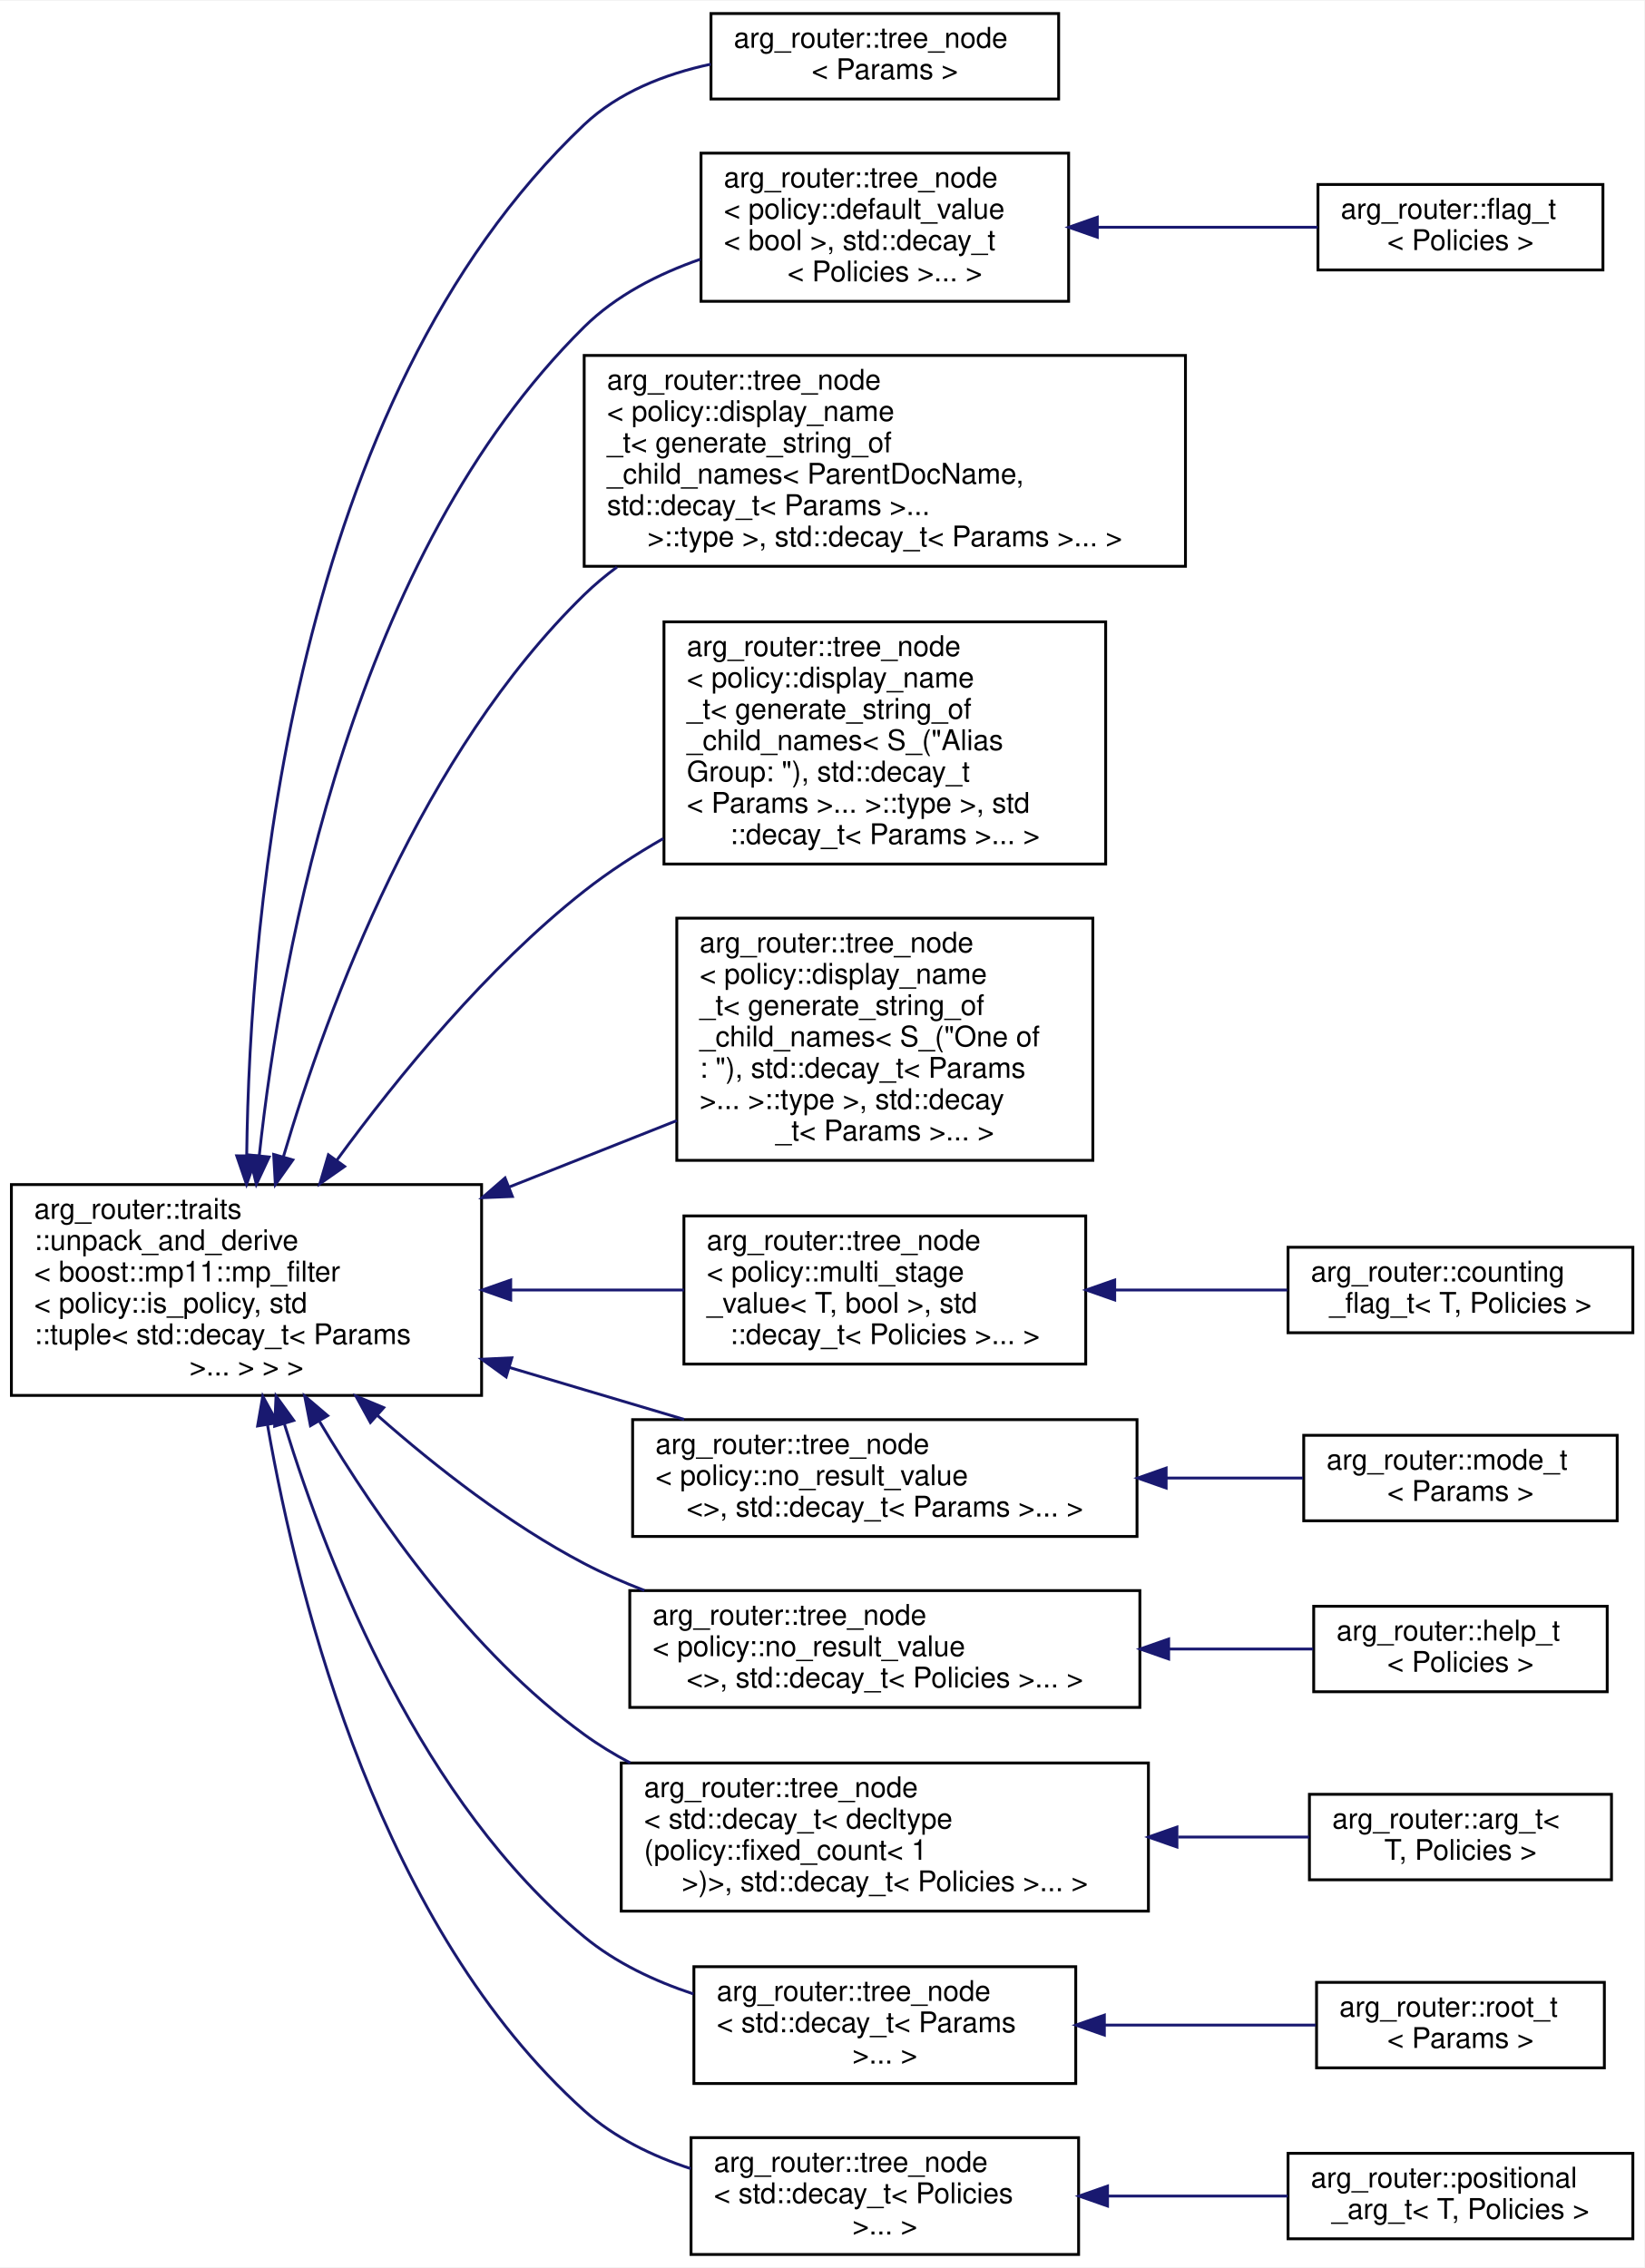
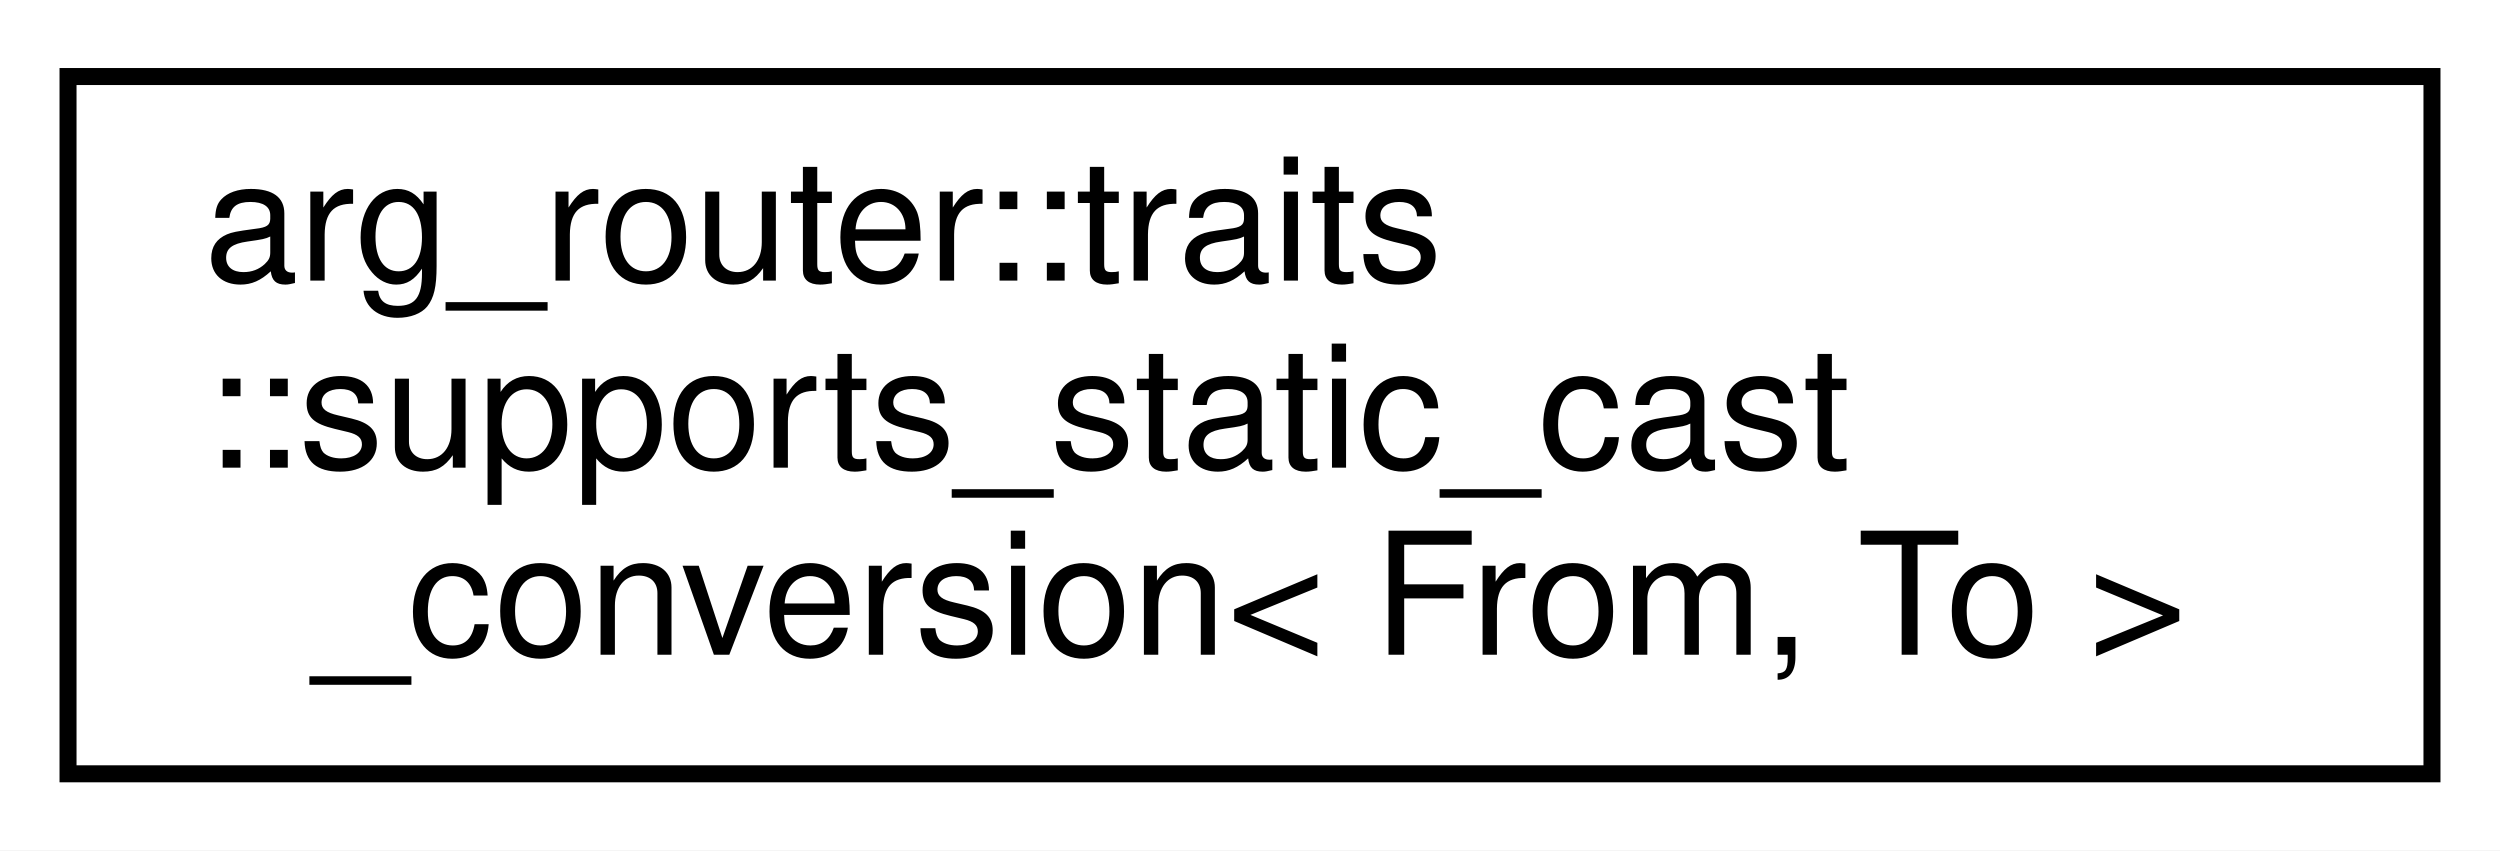
- <svg xmlns="http://www.w3.org/2000/svg" xmlns:xlink="http://www.w3.org/1999/xlink" width="577pt" height="796pt" viewBox="0.00 0.00 577.00 795.50">
-   <g id="graph0" class="graph" transform="scale(1 1) rotate(0) translate(4 791.5)">
-     <polygon fill="white" stroke="transparent" points="-4,4 -4,-791.5 573,-791.5 573,4 -4,4" />
+ <svg xmlns="http://www.w3.org/2000/svg" xmlns:xlink="http://www.w3.org/1999/xlink" width="147pt" height="50pt" viewBox="0.00 0.00 147.00 50.00">
+   <g id="graph0" class="graph" transform="scale(1 1) rotate(0) translate(4 46)">
+     <polygon fill="white" stroke="transparent" points="-4,4 -4,-46 143,-46 143,4 -4,4" />
    <g id="node1" class="node">
      <g id="a_node1">
-         <a xlink:href="classarg__router_1_1traits_1_1unpack__and__derive.html" target="_top" xlink:title=" ">
-           <polygon fill="white" stroke="black" points="0,-302 0,-376 165,-376 165,-302 0,-302" />
-           <text text-anchor="start" x="8" y="-364" font-family="Helvetica,sans-Serif" font-size="10.00">arg_router::traits</text>
-           <text text-anchor="start" x="8" y="-353" font-family="Helvetica,sans-Serif" font-size="10.00">::unpack_and_derive</text>
-           <text text-anchor="start" x="8" y="-342" font-family="Helvetica,sans-Serif" font-size="10.00">&lt; boost::mp11::mp_filter</text>
-           <text text-anchor="start" x="8" y="-331" font-family="Helvetica,sans-Serif" font-size="10.00">&lt; policy::is_policy, std</text>
-           <text text-anchor="start" x="8" y="-320" font-family="Helvetica,sans-Serif" font-size="10.00">::tuple&lt; std::decay_t&lt; Params</text>
-           <text text-anchor="middle" x="82.5" y="-309" font-family="Helvetica,sans-Serif" font-size="10.00"> &gt;... &gt; &gt; &gt;</text>
+         <a xlink:href="structarg__router_1_1traits_1_1supports__static__cast__conversion.html" target="_top" xlink:title=" ">
+           <polygon fill="white" stroke="black" points="0,-0.5 0,-41.5 139,-41.5 139,-0.5 0,-0.5" />
+           <text text-anchor="start" x="8" y="-29.5" font-family="Helvetica,sans-Serif" font-size="10.00">arg_router::traits</text>
+           <text text-anchor="start" x="8" y="-18.5" font-family="Helvetica,sans-Serif" font-size="10.00">::supports_static_cast</text>
+           <text text-anchor="middle" x="69.5" y="-7.5" font-family="Helvetica,sans-Serif" font-size="10.00">_conversion&lt; From, To &gt;</text>
        </a>
      </g>
    </g>
-     <g id="node2" class="node">
-       <g id="a_node2">
-         <a xlink:href="classarg__router_1_1tree__node.html" target="_top" xlink:title=" ">
-           <polygon fill="white" stroke="black" points="245.5,-757 245.5,-787 367.5,-787 367.5,-757 245.5,-757" />
-           <text text-anchor="start" x="253.5" y="-775" font-family="Helvetica,sans-Serif" font-size="10.00">arg_router::tree_node</text>
-           <text text-anchor="middle" x="306.5" y="-764" font-family="Helvetica,sans-Serif" font-size="10.00">&lt; Params &gt;</text>
-         </a>
-       </g>
-     </g>
-     <g id="edge1" class="edge">
-       <path fill="none" stroke="midnightblue" d="M82.57,-386.22C83.61,-471.44 98.67,-651.06 201,-748 213.03,-759.39 229.32,-765.77 245.46,-769.23" />
-       <polygon fill="midnightblue" stroke="midnightblue" points="86.07,-386.04 82.51,-376.06 79.07,-386.09 86.07,-386.04" />
-     </g>
-     <g id="node3" class="node">
-       <g id="a_node3">
-         <a xlink:href="classarg__router_1_1tree__node.html" target="_top" xlink:title=" ">
-           <polygon fill="white" stroke="black" points="242,-686 242,-738 371,-738 371,-686 242,-686" />
-           <text text-anchor="start" x="250" y="-726" font-family="Helvetica,sans-Serif" font-size="10.00">arg_router::tree_node</text>
-           <text text-anchor="start" x="250" y="-715" font-family="Helvetica,sans-Serif" font-size="10.00">&lt; policy::default_value</text>
-           <text text-anchor="start" x="250" y="-704" font-family="Helvetica,sans-Serif" font-size="10.00">&lt; bool &gt;, std::decay_t</text>
-           <text text-anchor="middle" x="306.5" y="-693" font-family="Helvetica,sans-Serif" font-size="10.00">&lt; Policies &gt;... &gt;</text>
-         </a>
-       </g>
-     </g>
-     <g id="edge2" class="edge">
-       <path fill="none" stroke="midnightblue" d="M86.99,-386.28C94.85,-458.7 120.15,-597.07 201,-677 212.16,-688.03 226.89,-695.59 241.76,-700.76" />
-       <polygon fill="midnightblue" stroke="midnightblue" points="90.45,-385.68 85.96,-376.09 83.49,-386.39 90.45,-385.68" />
-     </g>
-     <g id="node5" class="node">
-       <g id="a_node5">
-         <a xlink:href="classarg__router_1_1tree__node.html" target="_top" xlink:title=" ">
-           <polygon fill="white" stroke="black" points="201,-593 201,-667 412,-667 412,-593 201,-593" />
-           <text text-anchor="start" x="209" y="-655" font-family="Helvetica,sans-Serif" font-size="10.00">arg_router::tree_node</text>
-           <text text-anchor="start" x="209" y="-644" font-family="Helvetica,sans-Serif" font-size="10.00">&lt; policy::display_name</text>
-           <text text-anchor="start" x="209" y="-633" font-family="Helvetica,sans-Serif" font-size="10.00">_t&lt; generate_string_of</text>
-           <text text-anchor="start" x="209" y="-622" font-family="Helvetica,sans-Serif" font-size="10.00">_child_names&lt; ParentDocName,</text>
-           <text text-anchor="start" x="209" y="-611" font-family="Helvetica,sans-Serif" font-size="10.00"> std::decay_t&lt; Params &gt;...</text>
-           <text text-anchor="middle" x="306.5" y="-600" font-family="Helvetica,sans-Serif" font-size="10.00"> &gt;::type &gt;, std::decay_t&lt; Params &gt;... &gt;</text>
-         </a>
-       </g>
-     </g>
-     <g id="edge4" class="edge">
-       <path fill="none" stroke="midnightblue" d="M95.41,-385.64C111.3,-439.49 144.25,-527.71 201,-583 204.56,-586.47 208.43,-589.71 212.5,-592.73" />
-       <polygon fill="midnightblue" stroke="midnightblue" points="98.76,-384.65 92.63,-376.01 92.03,-386.58 98.76,-384.65" />
-     </g>
-     <g id="node6" class="node">
-       <g id="a_node6">
-         <a xlink:href="classarg__router_1_1tree__node.html" target="_top" xlink:title=" ">
-           <polygon fill="white" stroke="black" points="229,-488.5 229,-573.5 384,-573.5 384,-488.5 229,-488.5" />
-           <text text-anchor="start" x="237" y="-561.5" font-family="Helvetica,sans-Serif" font-size="10.00">arg_router::tree_node</text>
-           <text text-anchor="start" x="237" y="-550.5" font-family="Helvetica,sans-Serif" font-size="10.00">&lt; policy::display_name</text>
-           <text text-anchor="start" x="237" y="-539.5" font-family="Helvetica,sans-Serif" font-size="10.00">_t&lt; generate_string_of</text>
-           <text text-anchor="start" x="237" y="-528.5" font-family="Helvetica,sans-Serif" font-size="10.00">_child_names&lt; S_("Alias</text>
-           <text text-anchor="start" x="237" y="-517.5" font-family="Helvetica,sans-Serif" font-size="10.00"> Group: "), std::decay_t</text>
-           <text text-anchor="start" x="237" y="-506.5" font-family="Helvetica,sans-Serif" font-size="10.00">&lt; Params &gt;... &gt;::type &gt;, std</text>
-           <text text-anchor="middle" x="306.5" y="-495.5" font-family="Helvetica,sans-Serif" font-size="10.00">::decay_t&lt; Params &gt;... &gt;</text>
-         </a>
-       </g>
-     </g>
-     <g id="edge5" class="edge">
-       <path fill="none" stroke="midnightblue" d="M114.09,-384.42C135.76,-414.09 166.94,-452.17 201,-479 209.52,-485.71 219.04,-491.88 228.77,-497.46" />
-       <polygon fill="midnightblue" stroke="midnightblue" points="116.92,-382.36 108.24,-376.29 111.24,-386.45 116.92,-382.36" />
-     </g>
-     <g id="node7" class="node">
-       <g id="a_node7">
-         <a xlink:href="classarg__router_1_1tree__node.html" target="_top" xlink:title=" ">
-           <polygon fill="white" stroke="black" points="233.5,-384.5 233.5,-469.5 379.5,-469.5 379.5,-384.5 233.5,-384.5" />
-           <text text-anchor="start" x="241.5" y="-457.5" font-family="Helvetica,sans-Serif" font-size="10.00">arg_router::tree_node</text>
-           <text text-anchor="start" x="241.5" y="-446.5" font-family="Helvetica,sans-Serif" font-size="10.00">&lt; policy::display_name</text>
-           <text text-anchor="start" x="241.5" y="-435.5" font-family="Helvetica,sans-Serif" font-size="10.00">_t&lt; generate_string_of</text>
-           <text text-anchor="start" x="241.5" y="-424.5" font-family="Helvetica,sans-Serif" font-size="10.00">_child_names&lt; S_("One of</text>
-           <text text-anchor="start" x="241.5" y="-413.5" font-family="Helvetica,sans-Serif" font-size="10.00">: "), std::decay_t&lt; Params</text>
-           <text text-anchor="start" x="241.5" y="-402.5" font-family="Helvetica,sans-Serif" font-size="10.00"> &gt;... &gt;::type &gt;, std::decay</text>
-           <text text-anchor="middle" x="306.5" y="-391.5" font-family="Helvetica,sans-Serif" font-size="10.00">_t&lt; Params &gt;... &gt;</text>
-         </a>
-       </g>
-     </g>
-     <g id="edge6" class="edge">
-       <path fill="none" stroke="midnightblue" d="M174.75,-375.17C194.33,-382.93 214.75,-391.03 233.48,-398.45" />
-       <polygon fill="midnightblue" stroke="midnightblue" points="175.8,-371.82 165.22,-371.39 173.23,-378.33 175.8,-371.82" />
-     </g>
-     <g id="node8" class="node">
-       <g id="a_node8">
-         <a xlink:href="classarg__router_1_1tree__node.html" target="_top" xlink:title=" ">
-           <polygon fill="white" stroke="black" points="236,-313 236,-365 377,-365 377,-313 236,-313" />
-           <text text-anchor="start" x="244" y="-353" font-family="Helvetica,sans-Serif" font-size="10.00">arg_router::tree_node</text>
-           <text text-anchor="start" x="244" y="-342" font-family="Helvetica,sans-Serif" font-size="10.00">&lt; policy::multi_stage</text>
-           <text text-anchor="start" x="244" y="-331" font-family="Helvetica,sans-Serif" font-size="10.00">_value&lt; T, bool &gt;, std</text>
-           <text text-anchor="middle" x="306.5" y="-320" font-family="Helvetica,sans-Serif" font-size="10.00">::decay_t&lt; Policies &gt;... &gt;</text>
-         </a>
-       </g>
-     </g>
-     <g id="edge7" class="edge">
-       <path fill="none" stroke="midnightblue" d="M175.4,-339C195.66,-339 216.79,-339 235.99,-339" />
-       <polygon fill="midnightblue" stroke="midnightblue" points="175.22,-335.5 165.22,-339 175.22,-342.5 175.22,-335.5" />
-     </g>
-     <g id="node10" class="node">
-       <g id="a_node10">
-         <a xlink:href="classarg__router_1_1tree__node.html" target="_top" xlink:title=" ">
-           <polygon fill="white" stroke="black" points="218,-252.5 218,-293.5 395,-293.5 395,-252.5 218,-252.5" />
-           <text text-anchor="start" x="226" y="-281.5" font-family="Helvetica,sans-Serif" font-size="10.00">arg_router::tree_node</text>
-           <text text-anchor="start" x="226" y="-270.5" font-family="Helvetica,sans-Serif" font-size="10.00">&lt; policy::no_result_value</text>
-           <text text-anchor="middle" x="306.5" y="-259.5" font-family="Helvetica,sans-Serif" font-size="10.00">&lt;&gt;, std::decay_t&lt; Params &gt;... &gt;</text>
-         </a>
-       </g>
-     </g>
-     <g id="edge9" class="edge">
-       <path fill="none" stroke="midnightblue" d="M174.68,-311.83C183.57,-309.18 192.46,-306.54 201,-304 212.34,-300.63 224.37,-297.06 236.08,-293.58" />
-       <polygon fill="midnightblue" stroke="midnightblue" points="173.62,-308.49 165.04,-314.7 175.62,-315.2 173.62,-308.49" />
-     </g>
-     <g id="node12" class="node">
-       <g id="a_node12">
-         <a xlink:href="classarg__router_1_1tree__node.html" target="_top" xlink:title=" ">
-           <polygon fill="white" stroke="black" points="217,-192.5 217,-233.5 396,-233.5 396,-192.5 217,-192.5" />
-           <text text-anchor="start" x="225" y="-221.5" font-family="Helvetica,sans-Serif" font-size="10.00">arg_router::tree_node</text>
-           <text text-anchor="start" x="225" y="-210.5" font-family="Helvetica,sans-Serif" font-size="10.00">&lt; policy::no_result_value</text>
-           <text text-anchor="middle" x="306.5" y="-199.5" font-family="Helvetica,sans-Serif" font-size="10.00">&lt;&gt;, std::decay_t&lt; Policies &gt;... &gt;</text>
-         </a>
-       </g>
-     </g>
-     <g id="edge11" class="edge">
-       <path fill="none" stroke="midnightblue" d="M128.55,-294.9C149.23,-276.67 174.93,-256.65 201,-243 207.69,-239.5 214.84,-236.36 222.14,-233.55" />
-       <polygon fill="midnightblue" stroke="midnightblue" points="125.98,-292.5 120.88,-301.78 130.66,-297.71 125.98,-292.5" />
-     </g>
-     <g id="node14" class="node">
-       <g id="a_node14">
-         <a xlink:href="classarg__router_1_1tree__node.html" target="_top" xlink:title=" ">
-           <polygon fill="white" stroke="black" points="214,-121 214,-173 399,-173 399,-121 214,-121" />
-           <text text-anchor="start" x="222" y="-161" font-family="Helvetica,sans-Serif" font-size="10.00">arg_router::tree_node</text>
-           <text text-anchor="start" x="222" y="-150" font-family="Helvetica,sans-Serif" font-size="10.00">&lt; std::decay_t&lt; decltype</text>
-           <text text-anchor="start" x="222" y="-139" font-family="Helvetica,sans-Serif" font-size="10.00">(policy::fixed_count&lt; 1</text>
-           <text text-anchor="middle" x="306.5" y="-128" font-family="Helvetica,sans-Serif" font-size="10.00"> &gt;)&gt;, std::decay_t&lt; Policies &gt;... &gt;</text>
-         </a>
-       </g>
-     </g>
-     <g id="edge13" class="edge">
-       <path fill="none" stroke="midnightblue" d="M108.17,-292.78C128.8,-258.14 161.22,-211.91 201,-183 206.04,-179.33 211.49,-176.02 217.16,-173.02" />
-       <polygon fill="midnightblue" stroke="midnightblue" points="104.94,-291.37 102.92,-301.77 110.99,-294.89 104.94,-291.37" />
-     </g>
-     <g id="node16" class="node">
-       <g id="a_node16">
-         <a xlink:href="classarg__router_1_1tree__node.html" target="_top" xlink:title=" ">
-           <polygon fill="white" stroke="black" points="239.5,-60.5 239.5,-101.5 373.5,-101.5 373.5,-60.5 239.5,-60.5" />
-           <text text-anchor="start" x="247.5" y="-89.5" font-family="Helvetica,sans-Serif" font-size="10.00">arg_router::tree_node</text>
-           <text text-anchor="start" x="247.5" y="-78.5" font-family="Helvetica,sans-Serif" font-size="10.00">&lt; std::decay_t&lt; Params</text>
-           <text text-anchor="middle" x="306.5" y="-67.5" font-family="Helvetica,sans-Serif" font-size="10.00"> &gt;... &gt;</text>
-         </a>
-       </g>
-     </g>
-     <g id="edge15" class="edge">
-       <path fill="none" stroke="midnightblue" d="M95.82,-291.9C111.7,-240.39 144.24,-158.92 201,-112 212.01,-102.9 225.62,-96.47 239.33,-91.93" />
-       <polygon fill="midnightblue" stroke="midnightblue" points="92.38,-291.2 92.87,-301.79 99.08,-293.21 92.38,-291.2" />
-     </g>
-     <g id="node18" class="node">
-       <g id="a_node18">
-         <a xlink:href="classarg__router_1_1tree__node.html" target="_top" xlink:title=" ">
-           <polygon fill="white" stroke="black" points="238.5,-0.5 238.5,-41.5 374.5,-41.5 374.5,-0.5 238.5,-0.5" />
-           <text text-anchor="start" x="246.5" y="-29.5" font-family="Helvetica,sans-Serif" font-size="10.00">arg_router::tree_node</text>
-           <text text-anchor="start" x="246.5" y="-18.5" font-family="Helvetica,sans-Serif" font-size="10.00">&lt; std::decay_t&lt; Policies</text>
-           <text text-anchor="middle" x="306.5" y="-7.5" font-family="Helvetica,sans-Serif" font-size="10.00"> &gt;... &gt;</text>
-         </a>
-       </g>
-     </g>
-     <g id="edge17" class="edge">
-       <path fill="none" stroke="midnightblue" d="M89.9,-291.53C101.04,-227.65 130,-114.73 201,-51 211.53,-41.54 224.87,-35.05 238.45,-30.6" />
-       <polygon fill="midnightblue" stroke="midnightblue" points="86.4,-291.28 88.21,-301.72 93.3,-292.43 86.4,-291.28" />
-     </g>
-     <g id="node4" class="node">
-       <g id="a_node4">
-         <a xlink:href="classarg__router_1_1flag__t.html" target="_top" xlink:title=" ">
-           <polygon fill="white" stroke="black" points="458.5,-697 458.5,-727 558.5,-727 558.5,-697 458.5,-697" />
-           <text text-anchor="start" x="466.5" y="-715" font-family="Helvetica,sans-Serif" font-size="10.00">arg_router::flag_t</text>
-           <text text-anchor="middle" x="508.5" y="-704" font-family="Helvetica,sans-Serif" font-size="10.00">&lt; Policies &gt;</text>
-         </a>
-       </g>
-     </g>
-     <g id="edge3" class="edge">
-       <path fill="none" stroke="midnightblue" d="M381.16,-712C406.9,-712 435.14,-712 458.39,-712" />
-       <polygon fill="midnightblue" stroke="midnightblue" points="381.06,-708.5 371.06,-712 381.06,-715.5 381.06,-708.5" />
-     </g>
-     <g id="node9" class="node">
-       <g id="a_node9">
-         <a xlink:href="classarg__router_1_1counting__flag__t.html" target="_top" xlink:title=" ">
-           <polygon fill="white" stroke="black" points="448,-324 448,-354 569,-354 569,-324 448,-324" />
-           <text text-anchor="start" x="456" y="-342" font-family="Helvetica,sans-Serif" font-size="10.00">arg_router::counting</text>
-           <text text-anchor="middle" x="508.5" y="-331" font-family="Helvetica,sans-Serif" font-size="10.00">_flag_t&lt; T, Policies &gt;</text>
-         </a>
-       </g>
-     </g>
-     <g id="edge8" class="edge">
-       <path fill="none" stroke="midnightblue" d="M387.27,-339C407.43,-339 428.74,-339 447.72,-339" />
-       <polygon fill="midnightblue" stroke="midnightblue" points="387.17,-335.5 377.17,-339 387.17,-342.5 387.17,-335.5" />
-     </g>
-     <g id="node11" class="node">
-       <g id="a_node11">
-         <a xlink:href="classarg__router_1_1mode__t.html" target="_top" xlink:title=" ">
-           <polygon fill="white" stroke="black" points="453.5,-258 453.5,-288 563.5,-288 563.5,-258 453.5,-258" />
-           <text text-anchor="start" x="461.5" y="-276" font-family="Helvetica,sans-Serif" font-size="10.00">arg_router::mode_t</text>
-           <text text-anchor="middle" x="508.5" y="-265" font-family="Helvetica,sans-Serif" font-size="10.00">&lt; Params &gt;</text>
-         </a>
-       </g>
-     </g>
-     <g id="edge10" class="edge">
-       <path fill="none" stroke="midnightblue" d="M405.44,-273C421.89,-273 438.41,-273 453.22,-273" />
-       <polygon fill="midnightblue" stroke="midnightblue" points="405.22,-269.5 395.22,-273 405.22,-276.5 405.22,-269.5" />
-     </g>
-     <g id="node13" class="node">
-       <g id="a_node13">
-         <a xlink:href="classarg__router_1_1help__t.html" target="_top" xlink:title=" ">
-           <polygon fill="white" stroke="black" points="457,-198 457,-228 560,-228 560,-198 457,-198" />
-           <text text-anchor="start" x="465" y="-216" font-family="Helvetica,sans-Serif" font-size="10.00">arg_router::help_t</text>
-           <text text-anchor="middle" x="508.5" y="-205" font-family="Helvetica,sans-Serif" font-size="10.00">&lt; Policies &gt;</text>
-         </a>
-       </g>
-     </g>
-     <g id="edge12" class="edge">
-       <path fill="none" stroke="midnightblue" d="M406.37,-213C423.85,-213 441.38,-213 456.81,-213" />
-       <polygon fill="midnightblue" stroke="midnightblue" points="406.1,-209.5 396.1,-213 406.1,-216.5 406.1,-209.5" />
-     </g>
-     <g id="node15" class="node">
-       <g id="a_node15">
-         <a xlink:href="classarg__router_1_1arg__t.html" target="_top" xlink:title=" ">
-           <polygon fill="white" stroke="black" points="455.5,-132 455.5,-162 561.5,-162 561.5,-132 455.5,-132" />
-           <text text-anchor="start" x="463.5" y="-150" font-family="Helvetica,sans-Serif" font-size="10.00">arg_router::arg_t&lt;</text>
-           <text text-anchor="middle" x="508.5" y="-139" font-family="Helvetica,sans-Serif" font-size="10.00"> T, Policies &gt;</text>
-         </a>
-       </g>
-     </g>
-     <g id="edge14" class="edge">
-       <path fill="none" stroke="midnightblue" d="M409.46,-147C425.37,-147 441.22,-147 455.38,-147" />
-       <polygon fill="midnightblue" stroke="midnightblue" points="409.01,-143.5 399.01,-147 409.01,-150.5 409.01,-143.5" />
-     </g>
-     <g id="node17" class="node">
-       <g id="a_node17">
-         <a xlink:href="classarg__router_1_1root__t.html" target="_top" xlink:title=" ">
-           <polygon fill="white" stroke="black" points="458,-66 458,-96 559,-96 559,-66 458,-66" />
-           <text text-anchor="start" x="466" y="-84" font-family="Helvetica,sans-Serif" font-size="10.00">arg_router::root_t</text>
-           <text text-anchor="middle" x="508.5" y="-73" font-family="Helvetica,sans-Serif" font-size="10.00">&lt; Params &gt;</text>
-         </a>
-       </g>
-     </g>
-     <g id="edge16" class="edge">
-       <path fill="none" stroke="midnightblue" d="M383.66,-81C408.45,-81 435.33,-81 457.69,-81" />
-       <polygon fill="midnightblue" stroke="midnightblue" points="383.54,-77.5 373.54,-81 383.54,-84.5 383.54,-77.5" />
-     </g>
-     <g id="node19" class="node">
-       <g id="a_node19">
-         <a xlink:href="classarg__router_1_1positional__arg__t.html" target="_top" xlink:title=" ">
-           <polygon fill="white" stroke="black" points="448,-6 448,-36 569,-36 569,-6 448,-6" />
-           <text text-anchor="start" x="456" y="-24" font-family="Helvetica,sans-Serif" font-size="10.00">arg_router::positional</text>
-           <text text-anchor="middle" x="508.5" y="-13" font-family="Helvetica,sans-Serif" font-size="10.00">_arg_t&lt; T, Policies &gt;</text>
-         </a>
-       </g>
-     </g>
-     <g id="edge18" class="edge">
-       <path fill="none" stroke="midnightblue" d="M384.81,-21C405.75,-21 428.1,-21 447.91,-21" />
-       <polygon fill="midnightblue" stroke="midnightblue" points="384.65,-17.5 374.65,-21 384.65,-24.5 384.65,-17.5" />
-     </g>
  </g>
</svg>
